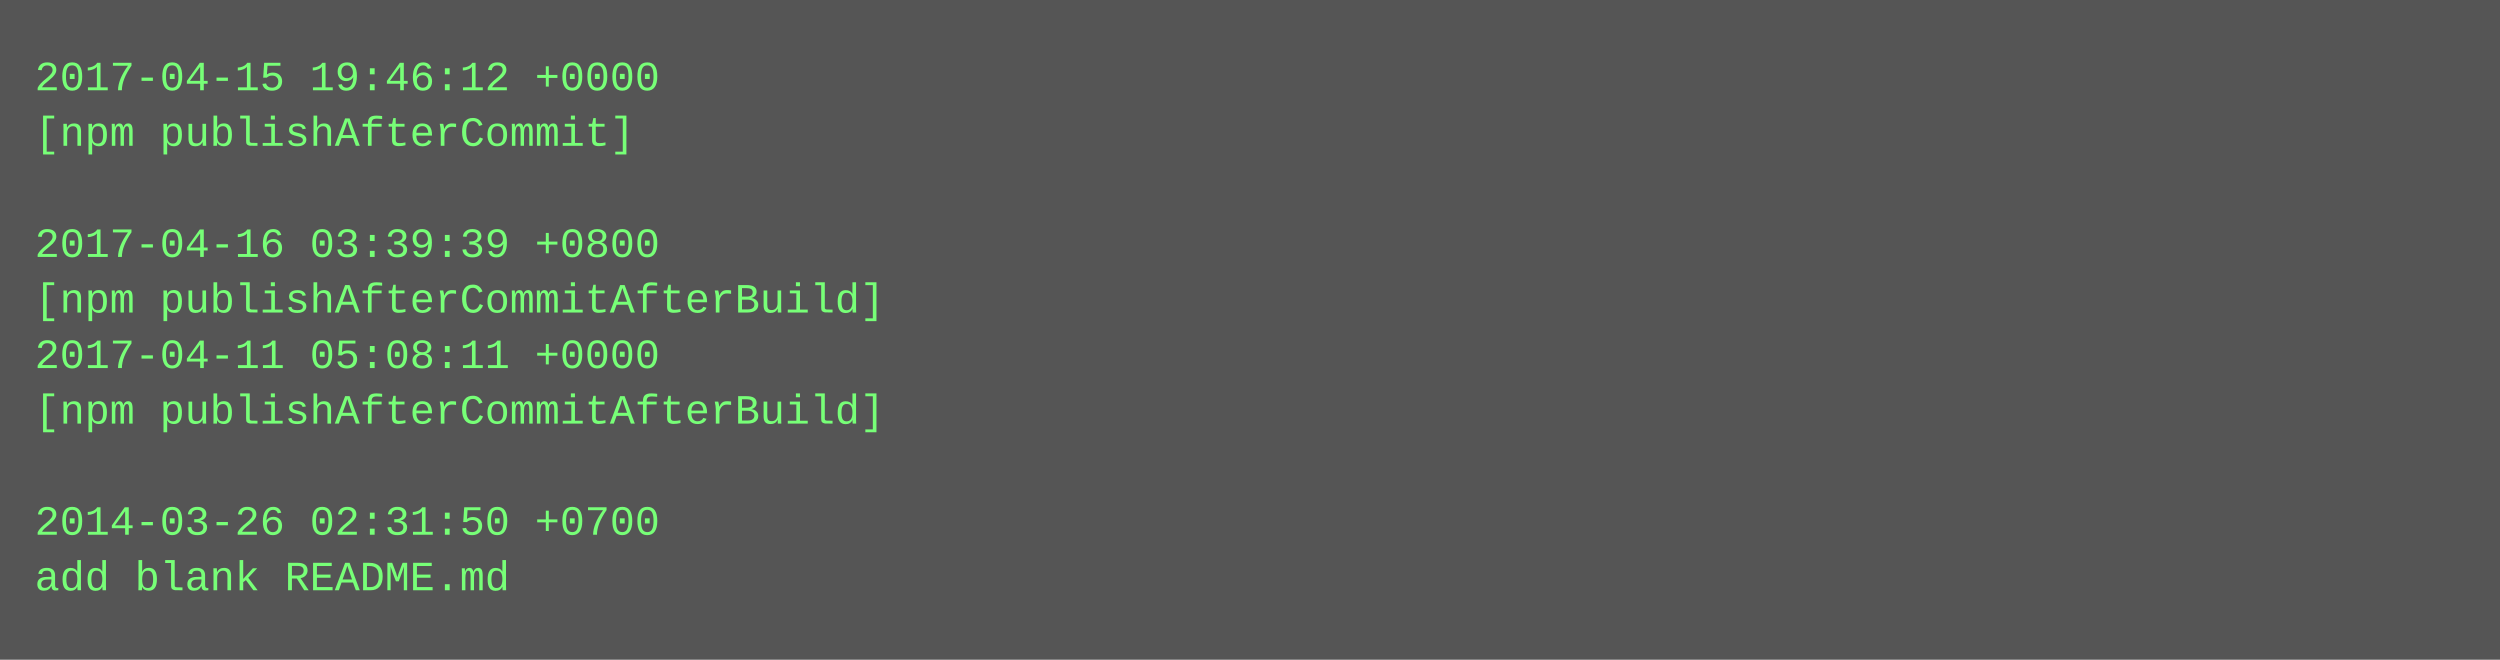
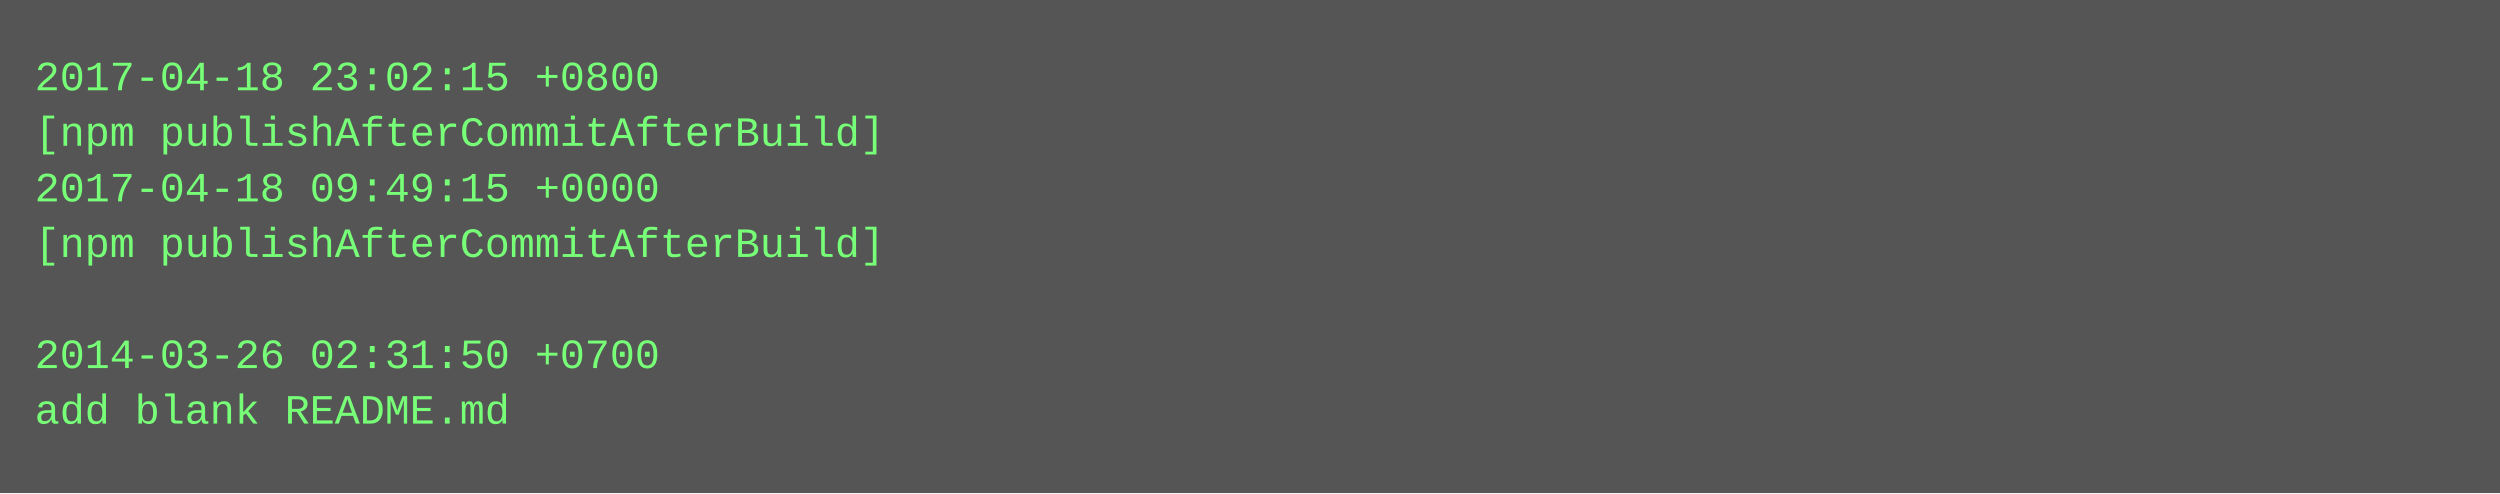
- <svg xmlns="http://www.w3.org/2000/svg" height="190" width="720">
-   <rect height="190" fill="#555" width="720" />
+ <svg xmlns="http://www.w3.org/2000/svg" height="142" width="720">
+   <rect height="142" fill="#555" width="720" />
  <text fill="#7f7" font-family="Courier New" font-size="12" xml:space="preserve">
-     <tspan x="10" y="26">2017-04-15 19:46:12 +0000</tspan>
-     <tspan x="10" y="42">[npm publishAfterCommit]</tspan>
-     <tspan x="10" y="58" />
-     <tspan x="10" y="74">2017-04-16 03:39:39 +0800</tspan>
-     <tspan x="10" y="90">[npm publishAfterCommitAfterBuild]</tspan>
-     <tspan x="10" y="106">2017-04-11 05:08:11 +0000</tspan>
-     <tspan x="10" y="122">[npm publishAfterCommitAfterBuild]</tspan>
-     <tspan x="10" y="138" />
-     <tspan x="10" y="154">2014-03-26 02:31:50 +0700</tspan>
-     <tspan x="10" y="170">add blank README.md</tspan>
+     <tspan x="10" y="26">2017-04-18 23:02:15 +0800</tspan>
+     <tspan x="10" y="42">[npm publishAfterCommitAfterBuild]</tspan>
+     <tspan x="10" y="58">2017-04-18 09:49:15 +0000</tspan>
+     <tspan x="10" y="74">[npm publishAfterCommitAfterBuild]</tspan>
+     <tspan x="10" y="90" />
+     <tspan x="10" y="106">2014-03-26 02:31:50 +0700</tspan>
+     <tspan x="10" y="122">add blank README.md</tspan>
  </text>
</svg>
